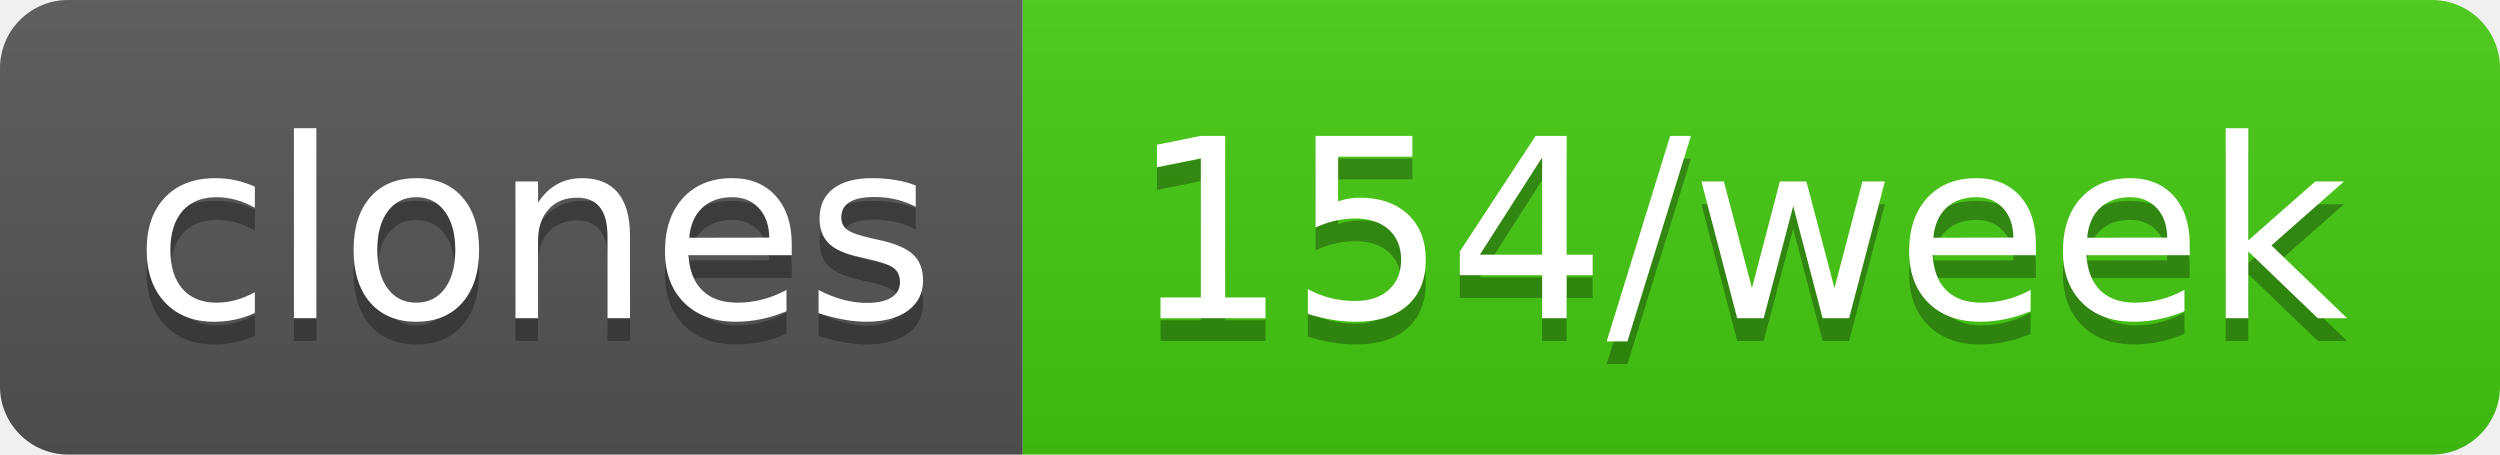
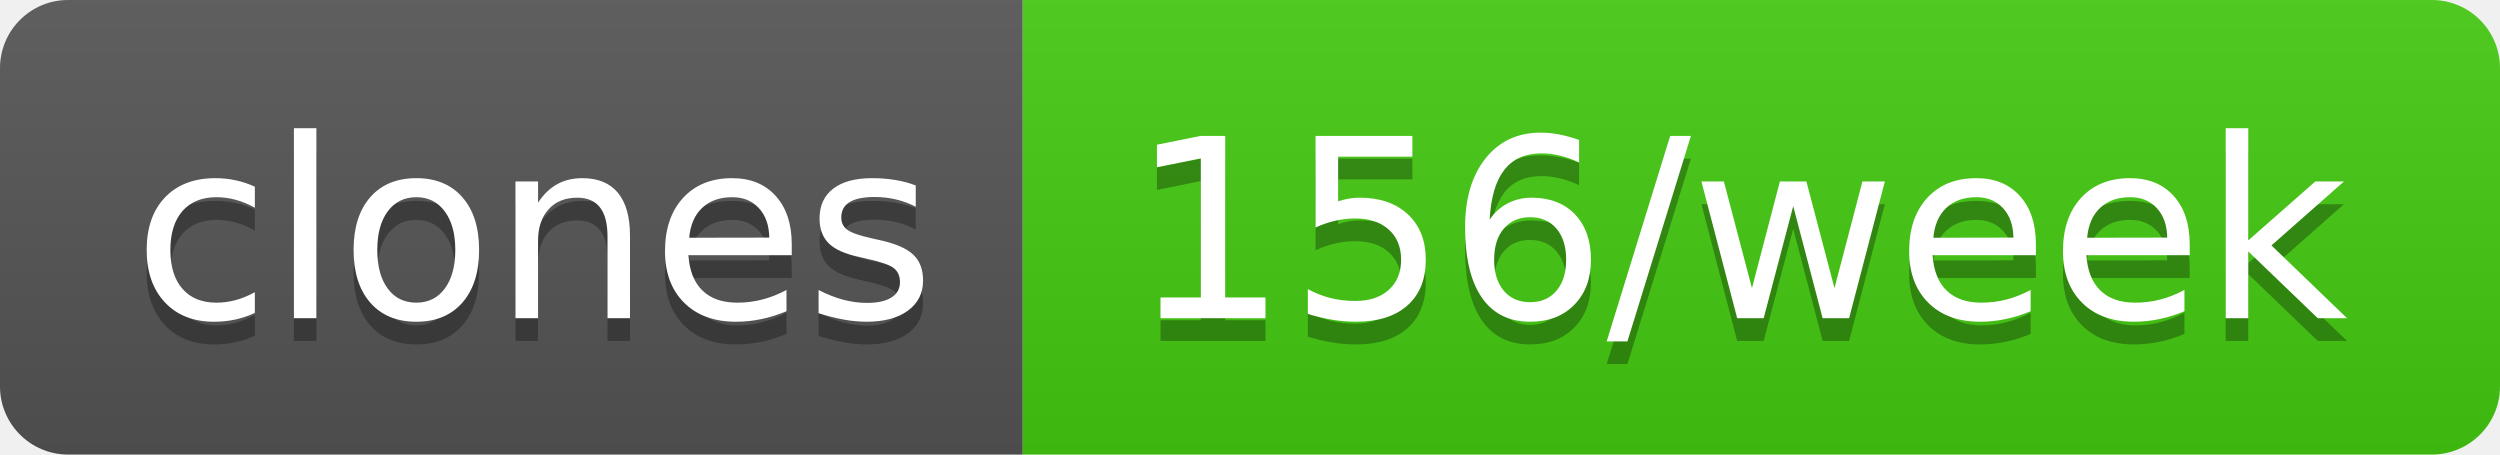
- <svg xmlns="http://www.w3.org/2000/svg" width="110" height="20" role="img" aria-label="clones: 154/week">
+ <svg xmlns="http://www.w3.org/2000/svg" width="110" height="20" role="img" aria-label="clones: 156/week">
  <linearGradient id="s" x2="0" y2="100%">
    <stop offset="0" stop-color="#bbb" stop-opacity=".1" />
    <stop offset="1" stop-opacity=".1" />
  </linearGradient>
  <clipPath id="r">
    <rect width="110" height="20" rx="3" fill="#fff" />
  </clipPath>
  <g clip-path="url(#r)">
    <rect width="45" height="20" fill="#555" />
    <rect x="45" width="65" height="20" fill="#4c1" />
    <rect width="110" height="20" fill="url(#s)" />
  </g>
  <g fill="#fff" text-anchor="middle" font-family="Verdana,Geneva,DejaVu Sans,sans-serif" text-rendering="geometricPrecision" font-size="110">
    <text aria-hidden="true" x="235" y="150" fill="#010101" fill-opacity=".3" transform="scale(.1)" textLength="350">clones</text>
    <text x="235" y="140" transform="scale(.1)" fill="#fff" textLength="350">clones</text>
-     <text aria-hidden="true" x="765" y="150" fill="#010101" fill-opacity=".3" transform="scale(.1)" textLength="550">154/week</text>
-     <text x="765" y="140" transform="scale(.1)" fill="#fff" textLength="550">154/week</text>
+     <text aria-hidden="true" x="765" y="150" fill="#010101" fill-opacity=".3" transform="scale(.1)" textLength="550">156/week</text>
+     <text x="765" y="140" transform="scale(.1)" fill="#fff" textLength="550">156/week</text>
  </g>
</svg>
